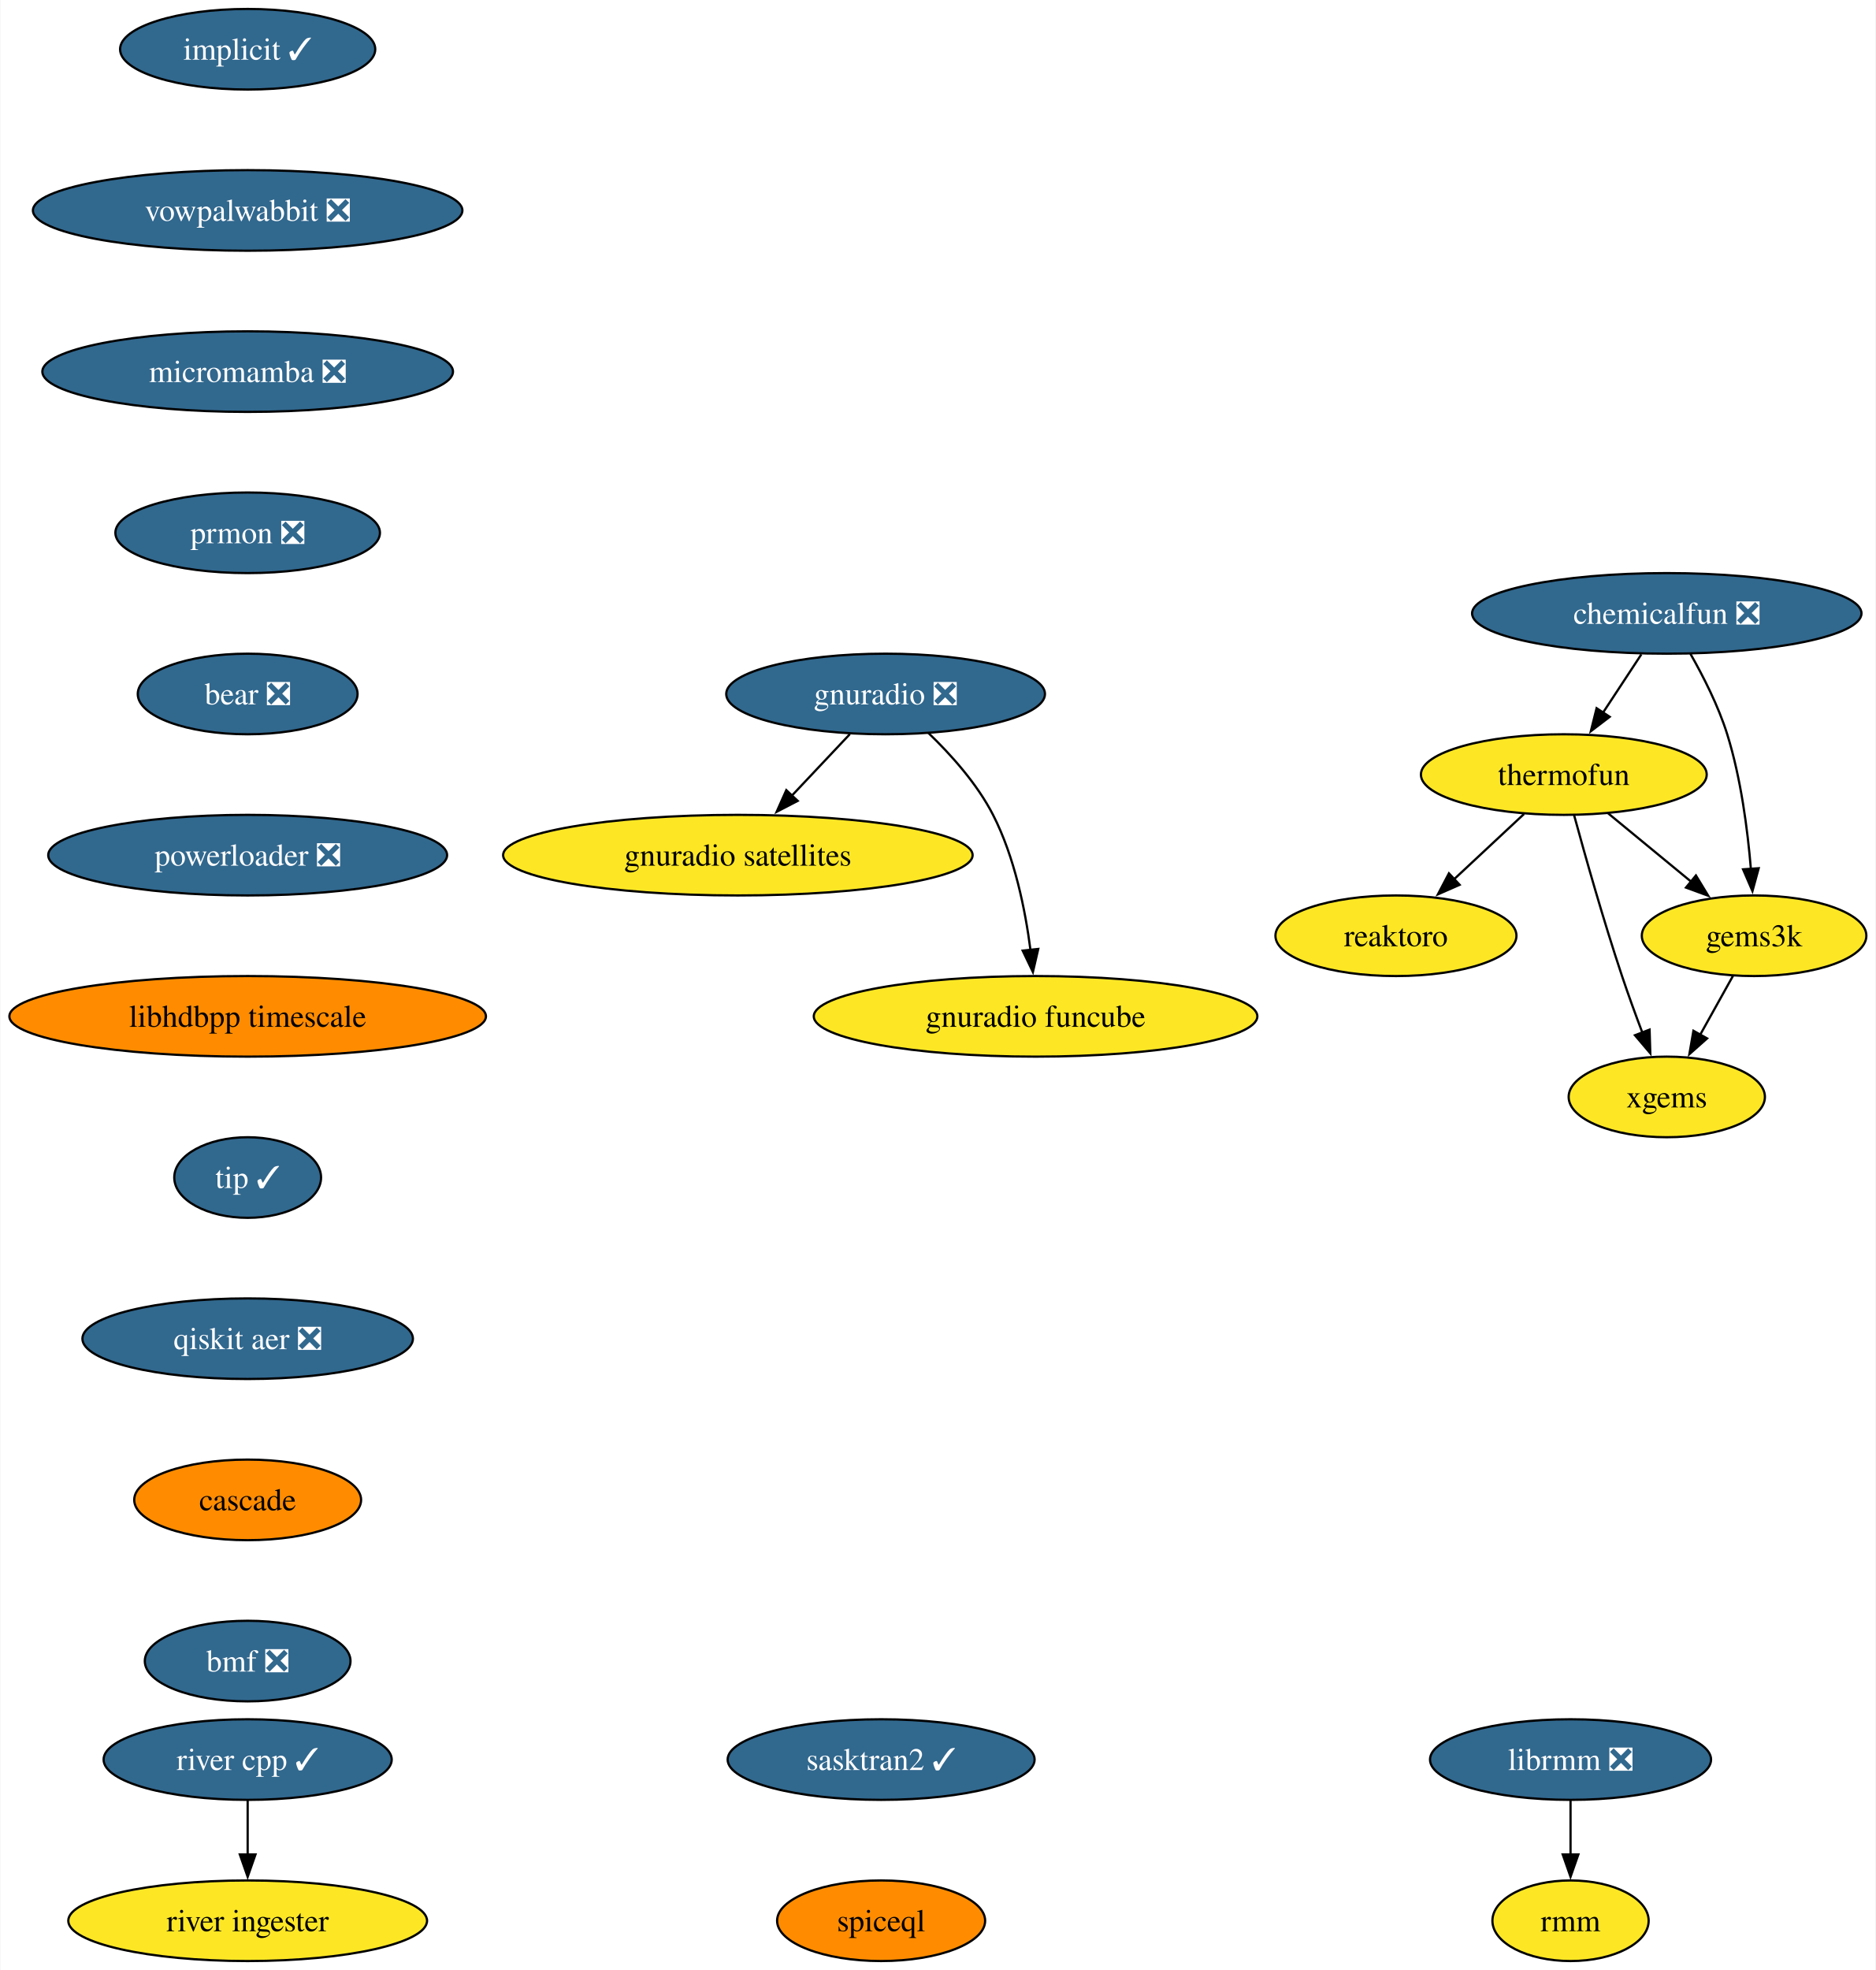
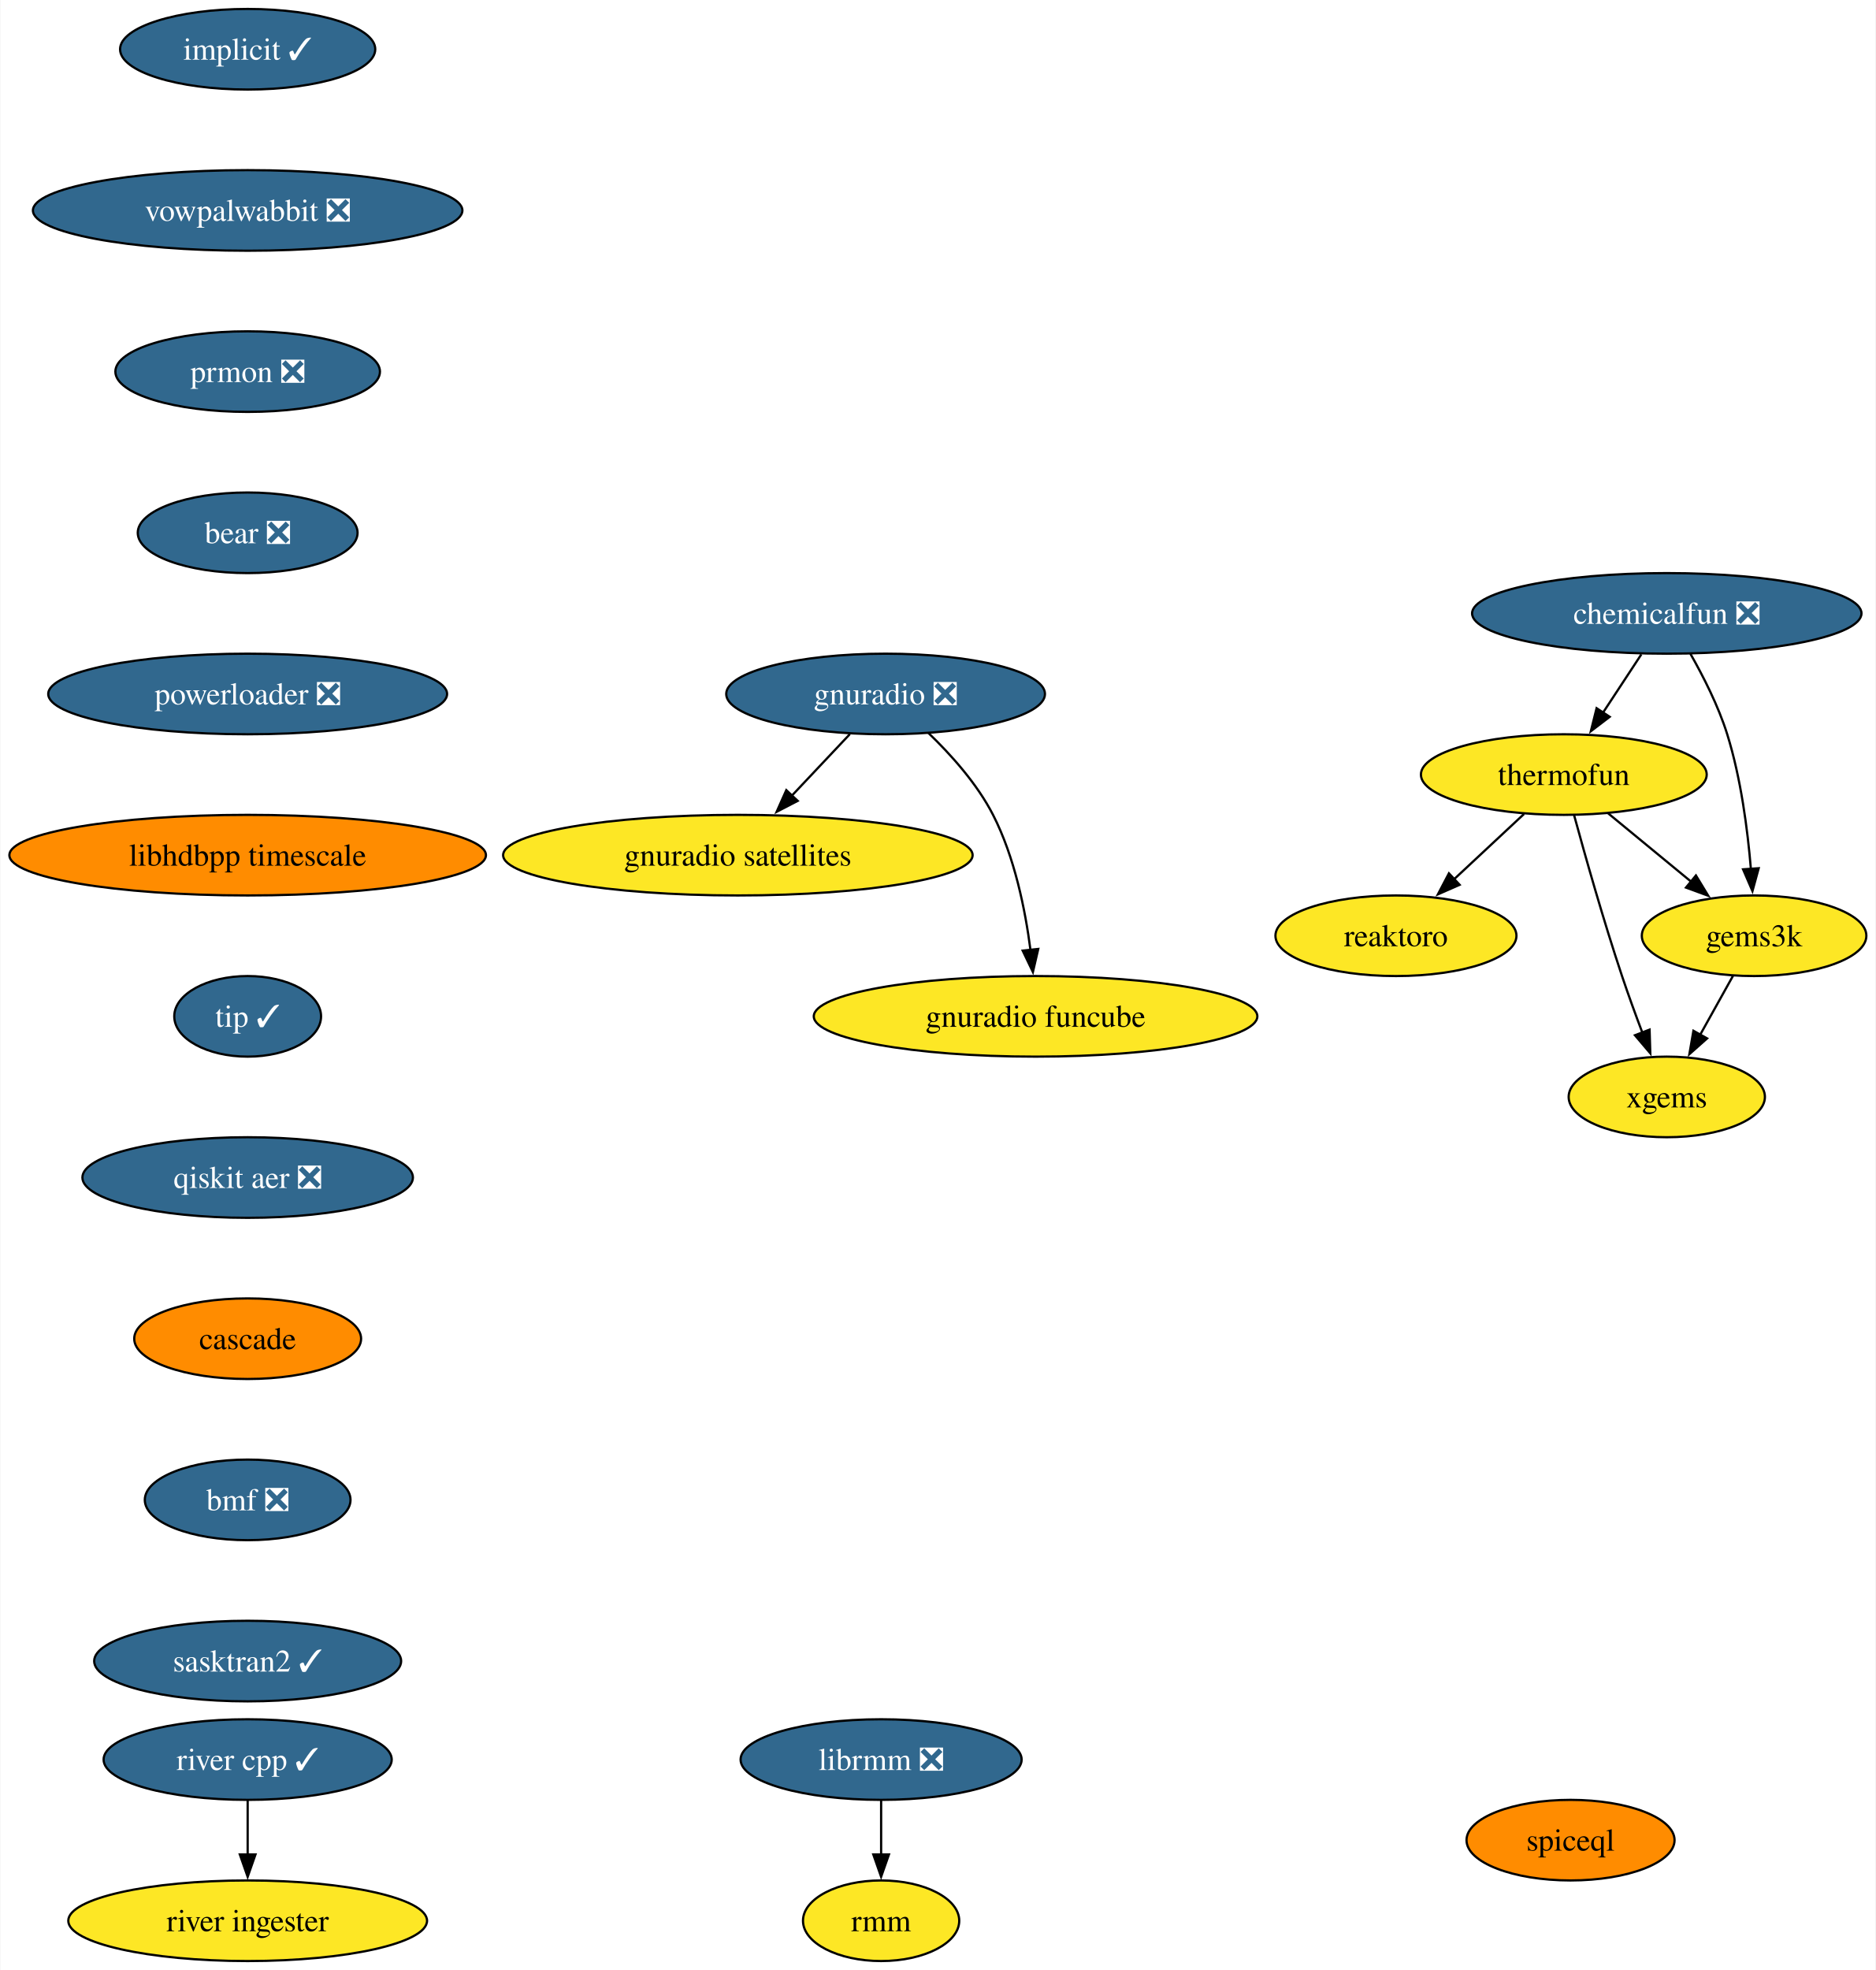
<svg xmlns="http://www.w3.org/2000/svg" xmlns:xlink="http://www.w3.org/1999/xlink" width="838pt" height="880pt" viewBox="0.00 0.00 837.61 880.00">
  <g id="graph0" class="graph" transform="scale(1 1) rotate(0) translate(4 876)">
    <polygon fill="white" stroke="none" points="-4,4 -4,-876 833.61,-876 833.61,4 -4,4" />
    <g id="node1" class="node">
      <g id="a_node1">
        <a xlink:href="https://github.com/conda-forge/implicit-feedstock/pull/102" xlink:title="implicit ✓">
          <ellipse fill="#31688e" stroke="black" cx="106.45" cy="-854" rx="57" ry="18" />
          <text text-anchor="middle" x="106.45" y="-849.33" font-family="Times,serif" font-size="14.00" fill="white">implicit ✓</text>
        </a>
      </g>
    </g>
    <g id="node2" class="node">
      <g id="a_node2">
        <a xlink:href="https://github.com/conda-forge/vowpalwabbit-feedstock/pull/79" xlink:title="vowpalwabbit ❎">
          <ellipse fill="#31688e" stroke="black" cx="106.45" cy="-782" rx="95.93" ry="18" />
          <text text-anchor="middle" x="106.45" y="-777.33" font-family="Times,serif" font-size="14.00" fill="white">vowpalwabbit ❎</text>
        </a>
      </g>
    </g>
    <g id="node7" class="node">
      <g id="a_node7">
-         <a xlink:href="https://github.com/conda-forge/micromamba-feedstock/pull/181" xlink:title="micromamba ❎">
-           <ellipse fill="#31688e" stroke="black" cx="106.45" cy="-710" rx="91.72" ry="18" />
-           <text text-anchor="middle" x="106.45" y="-705.33" font-family="Times,serif" font-size="14.00" fill="white">micromamba ❎</text>
+         <a xlink:href="https://github.com/conda-forge/prmon-feedstock/pull/17" xlink:title="prmon ❎">
+           <ellipse fill="#31688e" stroke="black" cx="106.45" cy="-710" rx="59.1" ry="18" />
+           <text text-anchor="middle" x="106.45" y="-705.33" font-family="Times,serif" font-size="14.00" fill="white">prmon ❎</text>
        </a>
      </g>
    </g>
    <g id="node3" class="node">
      <g id="a_node3">
        <a xlink:href="https://github.com/conda-forge/reaktoro-feedstock" xlink:title="reaktoro">
          <ellipse fill="#fde725" stroke="black" cx="619.45" cy="-458" rx="53.84" ry="18" />
          <text text-anchor="middle" x="619.45" y="-453.32" font-family="Times,serif" font-size="14.00">reaktoro</text>
        </a>
      </g>
    </g>
    <g id="node4" class="node">
      <g id="a_node4">
        <a xlink:href="https://github.com/conda-forge/thermofun-feedstock" xlink:title="thermofun">
          <ellipse fill="#fde725" stroke="black" cx="694.45" cy="-530" rx="63.84" ry="18" />
          <text text-anchor="middle" x="694.45" y="-525.33" font-family="Times,serif" font-size="14.00">thermofun</text>
        </a>
      </g>
    </g>
    <g id="edge2" class="edge">
      <path fill="none" stroke="black" d="M676.68,-512.41C667.34,-503.69 655.71,-492.85 645.39,-483.21" />
      <polygon fill="black" stroke="black" points="647.9,-480.77 638.2,-476.5 643.12,-485.88 647.9,-480.77" />
    </g>
    <g id="node5" class="node">
      <g id="a_node5">
        <a xlink:href="https://github.com/conda-forge/gems3k-feedstock" xlink:title="gems3k">
          <ellipse fill="#fde725" stroke="black" cx="779.45" cy="-458" rx="50.16" ry="18" />
          <text text-anchor="middle" x="779.45" y="-453.32" font-family="Times,serif" font-size="14.00">gems3k</text>
        </a>
      </g>
    </g>
    <g id="edge3" class="edge">
      <path fill="none" stroke="black" d="M714.16,-512.76C725.18,-503.69 739.11,-492.22 751.26,-482.21" />
      <polygon fill="black" stroke="black" points="753.47,-484.93 758.97,-475.87 749.02,-479.52 753.47,-484.93" />
    </g>
    <g id="node6" class="node">
      <g id="a_node6">
        <a xlink:href="https://github.com/conda-forge/xgems-feedstock" xlink:title="xgems">
          <ellipse fill="#fde725" stroke="black" cx="740.45" cy="-386" rx="43.84" ry="18" />
          <text text-anchor="middle" x="740.45" y="-381.32" font-family="Times,serif" font-size="14.00">xgems</text>
        </a>
      </g>
    </g>
    <g id="edge4" class="edge">
      <path fill="none" stroke="black" d="M699.05,-511.82C703.97,-493.8 712.18,-464.73 720.45,-440 723.24,-431.66 726.51,-422.69 729.6,-414.54" />
      <polygon fill="black" stroke="black" points="732.76,-416.07 733.09,-405.48 726.23,-413.56 732.76,-416.07" />
    </g>
    <g id="edge5" class="edge">
      <path fill="none" stroke="black" d="M770.01,-440.05C765.6,-432.14 760.25,-422.54 755.32,-413.69" />
      <polygon fill="black" stroke="black" points="758.46,-412.14 750.54,-405.11 752.35,-415.55 758.46,-412.14" />
    </g>
    <g id="node11" class="node">
      <g id="a_node11">
-         <a xlink:href="https://github.com/conda-forge/prmon-feedstock/pull/17" xlink:title="prmon ❎">
-           <ellipse fill="#31688e" stroke="black" cx="106.45" cy="-638" rx="59.1" ry="18" />
-           <text text-anchor="middle" x="106.45" y="-633.33" font-family="Times,serif" font-size="14.00" fill="white">prmon ❎</text>
+         <a xlink:href="https://github.com/conda-forge/bear-feedstock/pull/49" xlink:title="bear ❎">
+           <ellipse fill="#31688e" stroke="black" cx="106.45" cy="-638" rx="49.1" ry="18" />
+           <text text-anchor="middle" x="106.45" y="-633.33" font-family="Times,serif" font-size="14.00" fill="white">bear ❎</text>
        </a>
      </g>
    </g>
    <g id="node8" class="node">
      <g id="a_node8">
        <a xlink:href="https://github.com/conda-forge/gnuradio-feedstock/pull/275" xlink:title="gnuradio ❎">
          <ellipse fill="#31688e" stroke="black" cx="391.45" cy="-566" rx="71.2" ry="18" />
          <text text-anchor="middle" x="391.45" y="-561.33" font-family="Times,serif" font-size="14.00" fill="white">gnuradio ❎</text>
        </a>
      </g>
    </g>
    <g id="node9" class="node">
      <g id="a_node9">
        <a xlink:href="https://github.com/conda-forge/gnuradio-satellites-feedstock" xlink:title="gnuradio satellites">
          <ellipse fill="#fde725" stroke="black" cx="325.45" cy="-494" rx="104.87" ry="18" />
          <text text-anchor="middle" x="325.45" y="-489.32" font-family="Times,serif" font-size="14.00">gnuradio satellites</text>
        </a>
      </g>
    </g>
    <g id="edge7" class="edge">
      <path fill="none" stroke="black" d="M375.47,-548.05C367.64,-539.75 358.06,-529.58 349.38,-520.38" />
      <polygon fill="black" stroke="black" points="352.18,-518.25 342.78,-513.38 347.09,-523.05 352.18,-518.25" />
    </g>
    <g id="node10" class="node">
      <g id="a_node10">
        <a xlink:href="https://github.com/conda-forge/gnuradio-funcube-feedstock" xlink:title="gnuradio funcube">
          <ellipse fill="#fde725" stroke="black" cx="458.45" cy="-422" rx="99.08" ry="18" />
          <text text-anchor="middle" x="458.45" y="-417.32" font-family="Times,serif" font-size="14.00">gnuradio funcube</text>
        </a>
      </g>
    </g>
    <g id="edge8" class="edge">
      <path fill="none" stroke="black" d="M410.5,-548.65C420.58,-538.98 432.32,-525.92 439.45,-512 449.09,-493.17 453.84,-469.69 456.18,-451.58" />
      <polygon fill="black" stroke="black" points="459.65,-452.11 457.26,-441.79 452.69,-451.35 459.65,-452.11" />
    </g>
+     <g id="node14" class="node">
+       <g id="a_node14">
+         <a xlink:href="https://github.com/conda-forge/powerloader-feedstock/pull/29" xlink:title="powerloader ❎">
+           <ellipse fill="#31688e" stroke="black" cx="106.45" cy="-566" rx="89.09" ry="18" />
+           <text text-anchor="middle" x="106.45" y="-561.33" font-family="Times,serif" font-size="14.00" fill="white">powerloader ❎</text>
+         </a>
+       </g>
+     </g>
    <g id="node12" class="node">
      <g id="a_node12">
-         <a xlink:href="https://github.com/conda-forge/bear-feedstock/pull/49" xlink:title="bear ❎">
-           <ellipse fill="#31688e" stroke="black" cx="106.45" cy="-566" rx="49.1" ry="18" />
-           <text text-anchor="middle" x="106.45" y="-561.33" font-family="Times,serif" font-size="14.00" fill="white">bear ❎</text>
+         <a xlink:href="https://github.com/conda-forge/librmm-feedstock/pull/67" xlink:title="librmm ❎">
+           <ellipse fill="#31688e" stroke="black" cx="389.45" cy="-90" rx="62.78" ry="18" />
+           <text text-anchor="middle" x="389.45" y="-85.33" font-family="Times,serif" font-size="14.00" fill="white">librmm ❎</text>
+         </a>
+       </g>
+     </g>
+     <g id="node13" class="node">
+       <g id="a_node13">
+         <a xlink:href="https://github.com/conda-forge/rmm-feedstock" xlink:title="rmm">
+           <ellipse fill="#fde725" stroke="black" cx="389.45" cy="-18" rx="34.9" ry="18" />
+           <text text-anchor="middle" x="389.45" y="-13.32" font-family="Times,serif" font-size="14.00">rmm</text>
+         </a>
+       </g>
+     </g>
+     <g id="edge10" class="edge">
+       <path fill="none" stroke="black" d="M389.45,-71.7C389.45,-64.41 389.45,-55.73 389.45,-47.54" />
+       <polygon fill="black" stroke="black" points="392.95,-47.62 389.45,-37.62 385.95,-47.62 392.95,-47.62" />
+     </g>
+     <g id="node18" class="node">
+       <g id="a_node18">
+         <a xlink:href="https://github.com/conda-forge/libhdbpp-timescale-feedstock" xlink:title="libhdbpp timescale">
+           <ellipse fill="#ff8c00" stroke="black" cx="106.45" cy="-494" rx="106.45" ry="18" />
+           <text text-anchor="middle" x="106.45" y="-489.32" font-family="Times,serif" font-size="14.00">libhdbpp timescale</text>
        </a>
      </g>
    </g>
    <g id="node15" class="node">
      <g id="a_node15">
-         <a xlink:href="https://github.com/conda-forge/powerloader-feedstock/pull/29" xlink:title="powerloader ❎">
-           <ellipse fill="#31688e" stroke="black" cx="106.45" cy="-494" rx="89.09" ry="18" />
-           <text text-anchor="middle" x="106.45" y="-489.32" font-family="Times,serif" font-size="14.00" fill="white">powerloader ❎</text>
-         </a>
-       </g>
-     </g>
-     <g id="node13" class="node">
-       <g id="a_node13">
-         <a xlink:href="https://github.com/conda-forge/librmm-feedstock/pull/67" xlink:title="librmm ❎">
-           <ellipse fill="#31688e" stroke="black" cx="697.45" cy="-90" rx="62.78" ry="18" />
-           <text text-anchor="middle" x="697.45" y="-85.33" font-family="Times,serif" font-size="14.00" fill="white">librmm ❎</text>
-         </a>
-       </g>
-     </g>
-     <g id="node14" class="node">
-       <g id="a_node14">
-         <a xlink:href="https://github.com/conda-forge/rmm-feedstock" xlink:title="rmm">
-           <ellipse fill="#fde725" stroke="black" cx="697.45" cy="-18" rx="34.9" ry="18" />
-           <text text-anchor="middle" x="697.45" y="-13.32" font-family="Times,serif" font-size="14.00">rmm</text>
-         </a>
-       </g>
-     </g>
-     <g id="edge11" class="edge">
-       <path fill="none" stroke="black" d="M697.45,-71.7C697.45,-64.41 697.45,-55.73 697.45,-47.54" />
-       <polygon fill="black" stroke="black" points="700.95,-47.62 697.45,-37.62 693.95,-47.62 700.95,-47.62" />
-     </g>
-     <g id="node19" class="node">
-       <g id="a_node19">
-         <a xlink:href="https://github.com/conda-forge/libhdbpp-timescale-feedstock" xlink:title="libhdbpp timescale">
-           <ellipse fill="#ff8c00" stroke="black" cx="106.45" cy="-422" rx="106.45" ry="18" />
-           <text text-anchor="middle" x="106.45" y="-417.32" font-family="Times,serif" font-size="14.00">libhdbpp timescale</text>
-         </a>
-       </g>
-     </g>
-     <g id="node16" class="node">
-       <g id="a_node16">
        <a xlink:href="https://github.com/conda-forge/chemicalfun-feedstock/pull/18" xlink:title="chemicalfun ❎">
          <ellipse fill="#31688e" stroke="black" cx="740.45" cy="-602" rx="86.98" ry="18" />
          <text text-anchor="middle" x="740.45" y="-597.33" font-family="Times,serif" font-size="14.00" fill="white">chemicalfun ❎</text>
        </a>
      </g>
    </g>
-     <g id="edge13" class="edge">
+     <g id="edge12" class="edge">
      <path fill="none" stroke="black" d="M729.08,-583.7C723.9,-575.81 717.65,-566.3 711.89,-557.55" />
      <polygon fill="black" stroke="black" points="714.94,-555.8 706.52,-549.37 709.09,-559.65 714.94,-555.8" />
    </g>
-     <g id="edge14" class="edge">
+     <g id="edge13" class="edge">
      <path fill="none" stroke="black" d="M751,-583.96C756.76,-573.87 763.51,-560.62 767.45,-548 773.57,-528.41 776.56,-505.44 778.03,-487.74" />
      <polygon fill="black" stroke="black" points="781.51,-488.16 778.72,-477.94 774.53,-487.67 781.51,-488.16" />
    </g>
-     <g id="node17" class="node">
-       <g id="a_node17">
+     <g id="node16" class="node">
+       <g id="a_node16">
        <a xlink:href="https://github.com/conda-forge/river-cpp-feedstock/pull/26" xlink:title="river cpp ✓">
          <ellipse fill="#31688e" stroke="black" cx="106.45" cy="-90" rx="64.36" ry="18" />
          <text text-anchor="middle" x="106.45" y="-85.33" font-family="Times,serif" font-size="14.00" fill="white">river cpp ✓</text>
        </a>
      </g>
    </g>
-     <g id="node18" class="node">
-       <g id="a_node18">
+     <g id="node17" class="node">
+       <g id="a_node17">
        <a xlink:href="https://github.com/conda-forge/river-ingester-feedstock" xlink:title="river ingester">
          <ellipse fill="#fde725" stroke="black" cx="106.45" cy="-18" rx="80.14" ry="18" />
          <text text-anchor="middle" x="106.45" y="-13.32" font-family="Times,serif" font-size="14.00">river ingester</text>
        </a>
      </g>
    </g>
-     <g id="edge15" class="edge">
+     <g id="edge14" class="edge">
      <path fill="none" stroke="black" d="M106.45,-71.7C106.45,-64.41 106.45,-55.73 106.45,-47.54" />
      <polygon fill="black" stroke="black" points="109.95,-47.62 106.45,-37.62 102.95,-47.62 109.95,-47.62" />
    </g>
+     <g id="node19" class="node">
+       <g id="a_node19">
+         <a xlink:href="https://github.com/conda-forge/tip-feedstock/pull/31" xlink:title="tip ✓">
+           <ellipse fill="#31688e" stroke="black" cx="106.45" cy="-422" rx="32.79" ry="18" />
+           <text text-anchor="middle" x="106.45" y="-417.32" font-family="Times,serif" font-size="14.00" fill="white">tip ✓</text>
+         </a>
+       </g>
+     </g>
    <g id="node20" class="node">
      <g id="a_node20">
-         <a xlink:href="https://github.com/conda-forge/tip-feedstock/pull/31" xlink:title="tip ✓">
-           <ellipse fill="#31688e" stroke="black" cx="106.45" cy="-350" rx="32.79" ry="18" />
-           <text text-anchor="middle" x="106.45" y="-345.32" font-family="Times,serif" font-size="14.00" fill="white">tip ✓</text>
+         <a xlink:href="https://github.com/conda-forge/qiskit-aer-feedstock/pull/38" xlink:title="qiskit aer ❎">
+           <ellipse fill="#31688e" stroke="black" cx="106.45" cy="-350" rx="73.83" ry="18" />
+           <text text-anchor="middle" x="106.45" y="-345.32" font-family="Times,serif" font-size="14.00" fill="white">qiskit aer ❎</text>
        </a>
      </g>
    </g>
    <g id="node21" class="node">
      <g id="a_node21">
-         <a xlink:href="https://github.com/conda-forge/qiskit-aer-feedstock/pull/38" xlink:title="qiskit aer ❎">
-           <ellipse fill="#31688e" stroke="black" cx="106.45" cy="-278" rx="73.83" ry="18" />
-           <text text-anchor="middle" x="106.45" y="-273.32" font-family="Times,serif" font-size="14.00" fill="white">qiskit aer ❎</text>
+         <a xlink:href="https://github.com/conda-forge/cascade-feedstock" xlink:title="cascade">
+           <ellipse fill="#ff8c00" stroke="black" cx="106.45" cy="-278" rx="50.68" ry="18" />
+           <text text-anchor="middle" x="106.45" y="-273.32" font-family="Times,serif" font-size="14.00">cascade</text>
        </a>
      </g>
    </g>
    <g id="node22" class="node">
      <g id="a_node22">
-         <a xlink:href="https://github.com/conda-forge/cascade-feedstock" xlink:title="cascade">
-           <ellipse fill="#ff8c00" stroke="black" cx="106.45" cy="-206" rx="50.68" ry="18" />
-           <text text-anchor="middle" x="106.45" y="-201.33" font-family="Times,serif" font-size="14.00">cascade</text>
+         <a xlink:href="https://github.com/conda-forge/bmf-feedstock/pull/28" xlink:title="bmf ❎">
+           <ellipse fill="#31688e" stroke="black" cx="106.45" cy="-206" rx="45.95" ry="18" />
+           <text text-anchor="middle" x="106.45" y="-201.33" font-family="Times,serif" font-size="14.00" fill="white">bmf ❎</text>
        </a>
      </g>
    </g>
    <g id="node23" class="node">
      <g id="a_node23">
-         <a xlink:href="https://github.com/conda-forge/bmf-feedstock/pull/28" xlink:title="bmf ❎">
-           <ellipse fill="#31688e" stroke="black" cx="106.45" cy="-134" rx="45.95" ry="18" />
-           <text text-anchor="middle" x="106.45" y="-129.32" font-family="Times,serif" font-size="14.00" fill="white">bmf ❎</text>
+         <a xlink:href="https://github.com/conda-forge/sasktran2-feedstock/pull/12" xlink:title="sasktran2 ✓">
+           <ellipse fill="#31688e" stroke="black" cx="106.45" cy="-134" rx="68.57" ry="18" />
+           <text text-anchor="middle" x="106.45" y="-129.32" font-family="Times,serif" font-size="14.00" fill="white">sasktran2 ✓</text>
        </a>
      </g>
    </g>
    <g id="node24" class="node">
      <g id="a_node24">
-         <a xlink:href="https://github.com/conda-forge/sasktran2-feedstock/pull/12" xlink:title="sasktran2 ✓">
-           <ellipse fill="#31688e" stroke="black" cx="389.45" cy="-90" rx="68.57" ry="18" />
-           <text text-anchor="middle" x="389.45" y="-85.33" font-family="Times,serif" font-size="14.00" fill="white">sasktran2 ✓</text>
-         </a>
-       </g>
-     </g>
-     <g id="node25" class="node">
-       <g id="a_node25">
        <a xlink:href="https://github.com/conda-forge/spiceql-feedstock" xlink:title="spiceql">
-           <ellipse fill="#ff8c00" stroke="black" cx="389.45" cy="-18" rx="46.47" ry="18" />
-           <text text-anchor="middle" x="389.45" y="-13.32" font-family="Times,serif" font-size="14.00">spiceql</text>
+           <ellipse fill="#ff8c00" stroke="black" cx="697.45" cy="-54" rx="46.47" ry="18" />
+           <text text-anchor="middle" x="697.45" y="-49.33" font-family="Times,serif" font-size="14.00">spiceql</text>
        </a>
      </g>
    </g>
  </g>
</svg>
